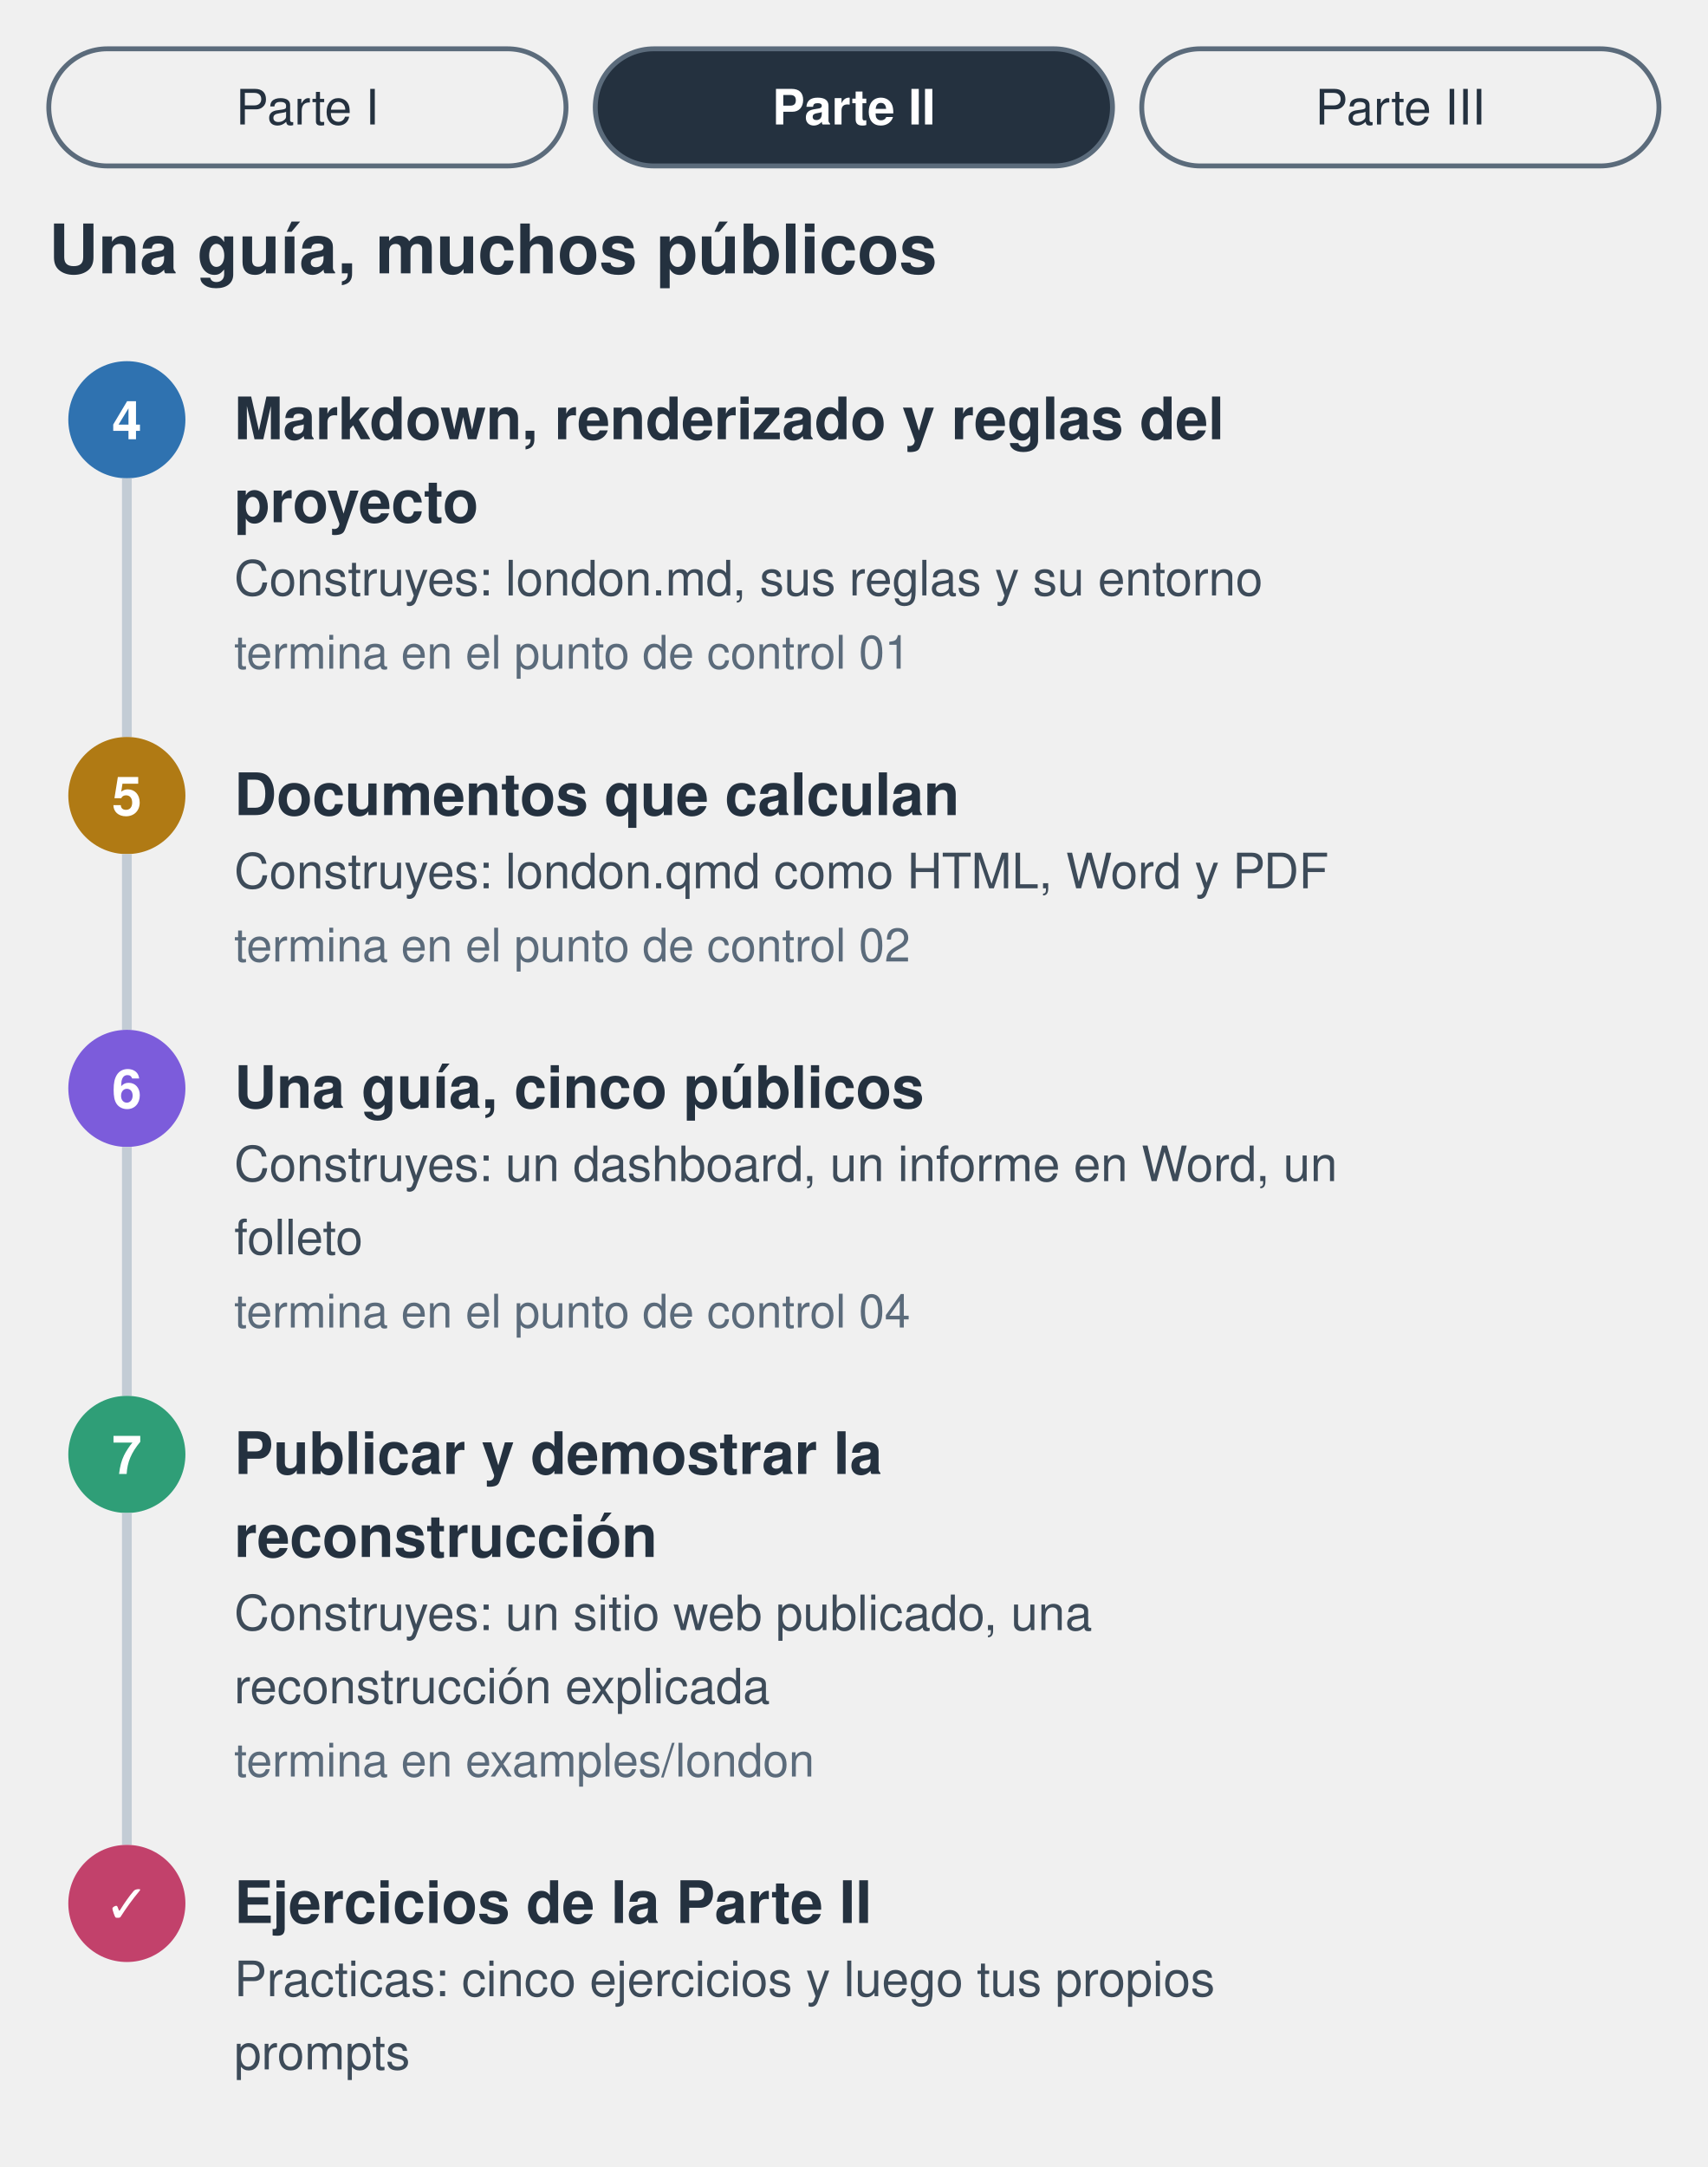
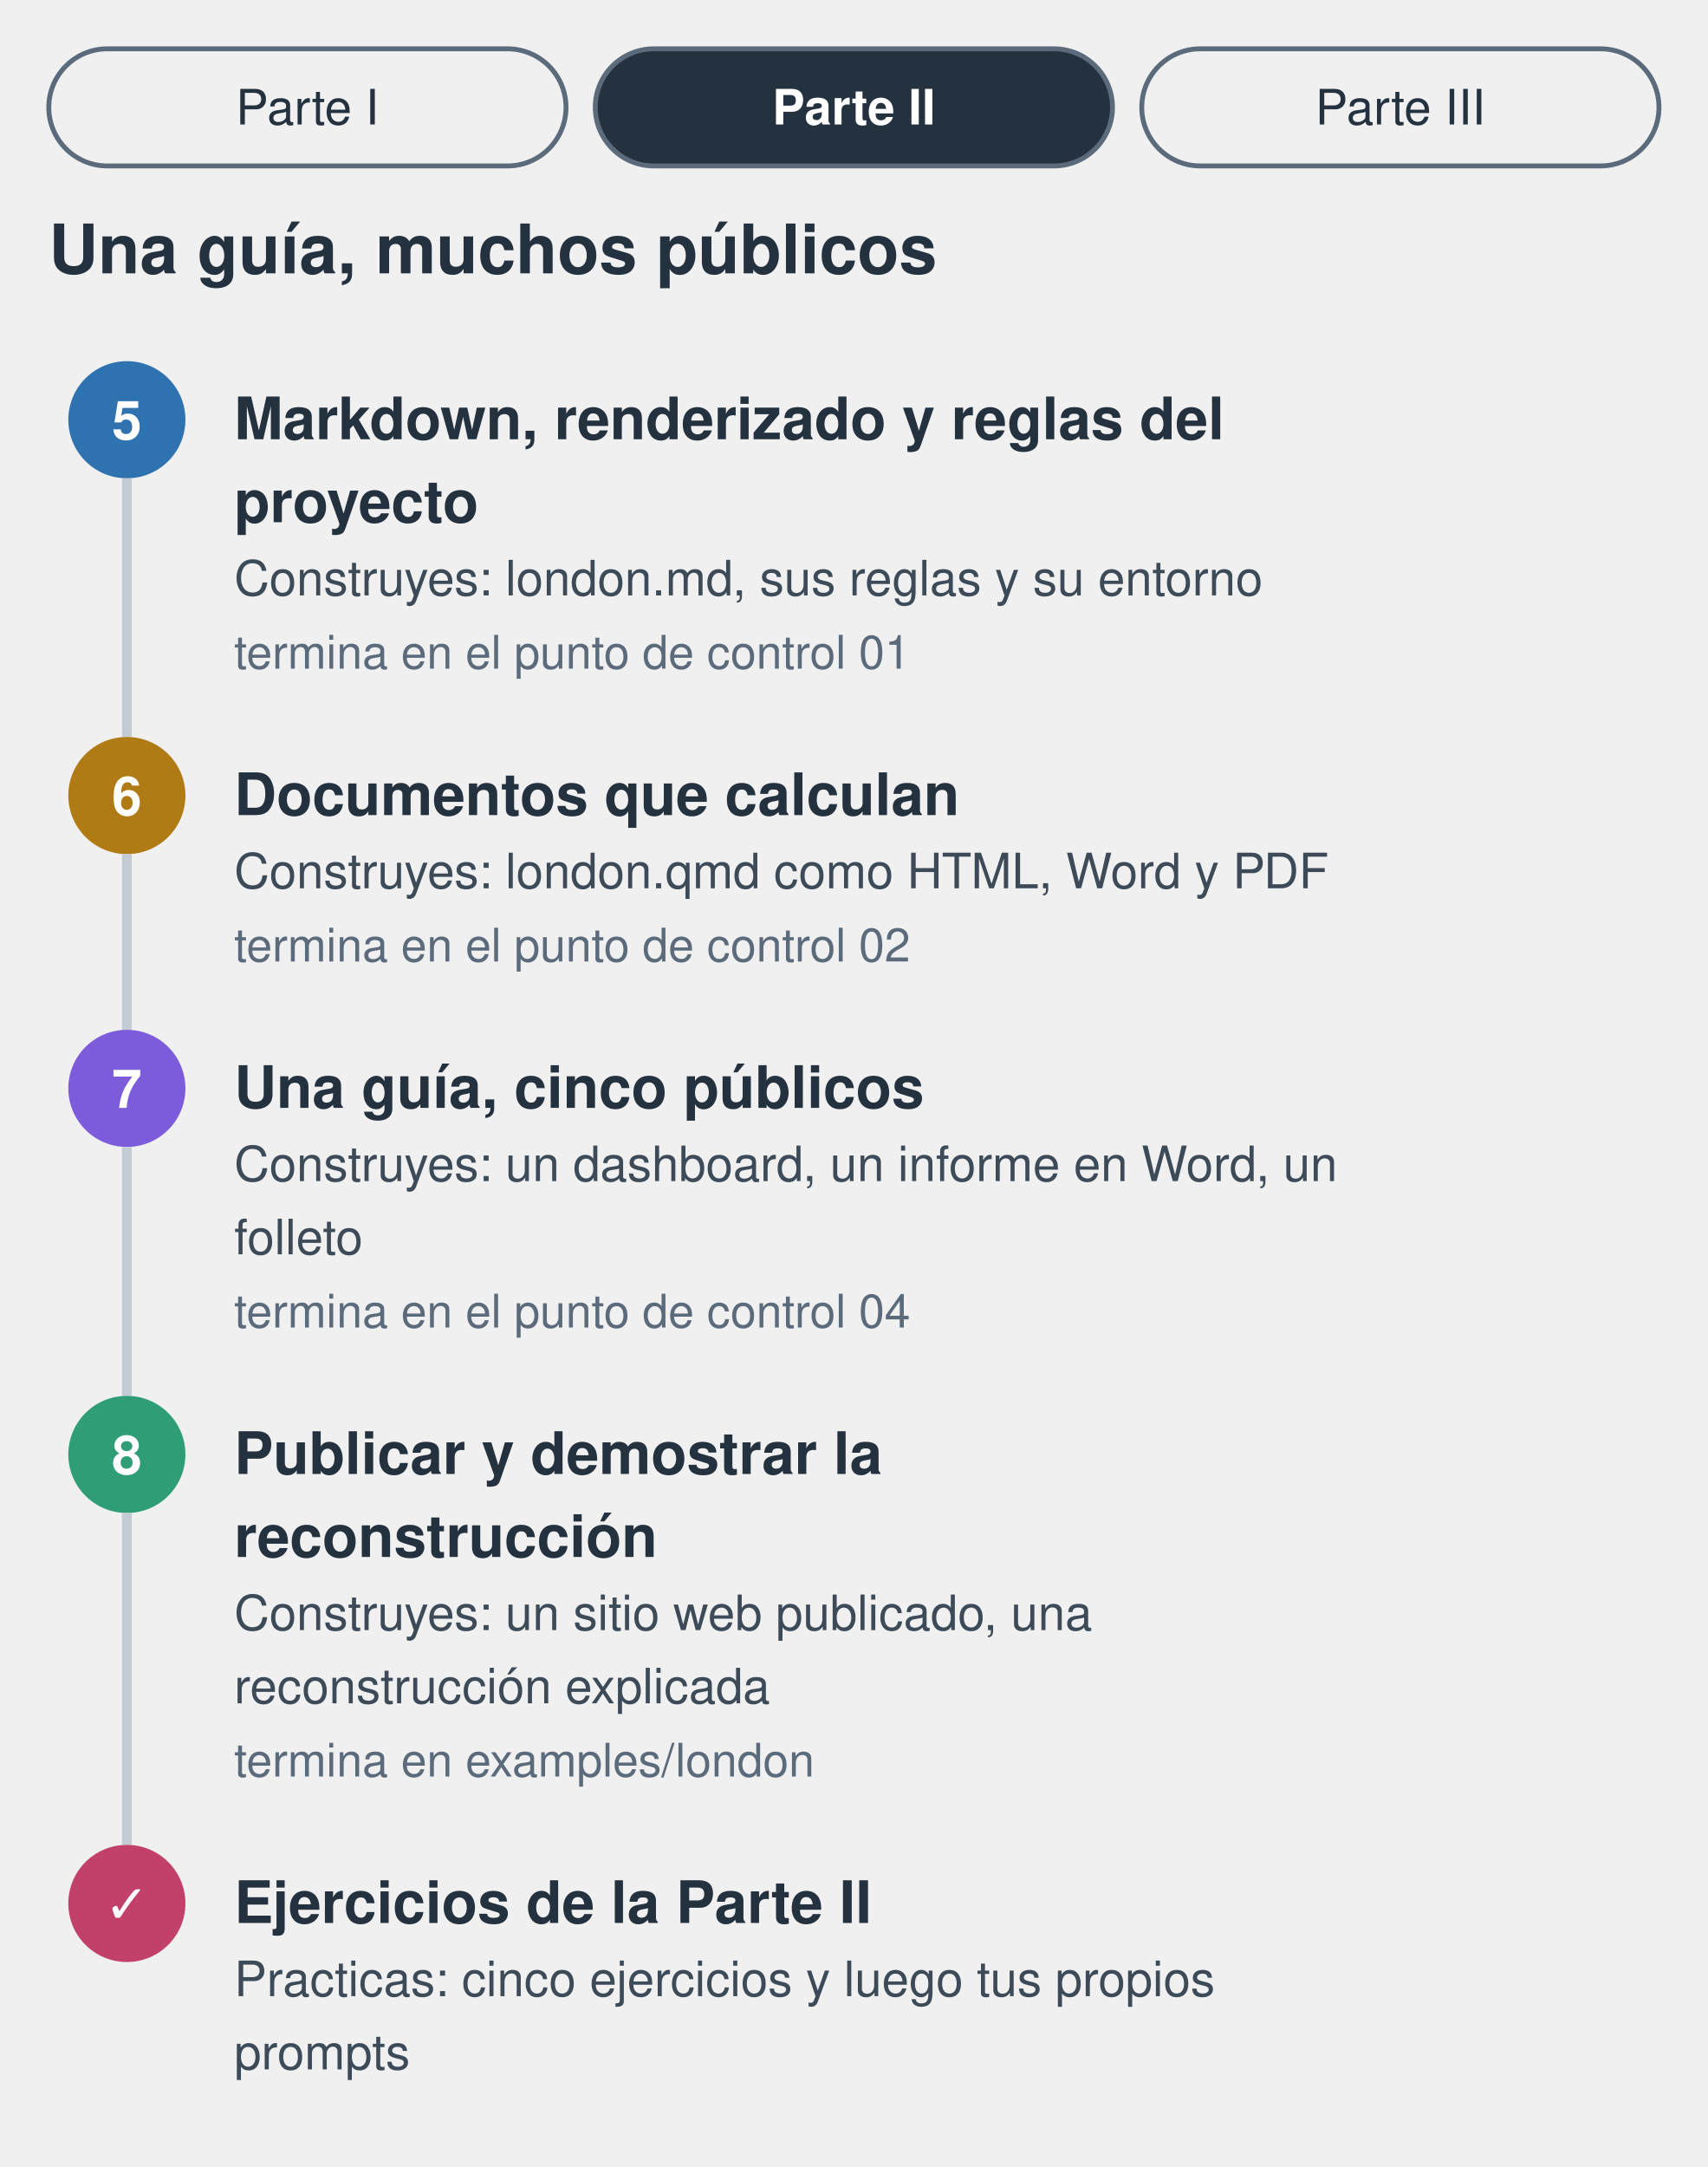
<svg xmlns="http://www.w3.org/2000/svg" viewBox="0 0 700 888" role="img" aria-labelledby="t d">
  <style>
  text { font-family: "Avenir Next", "Helvetica Neue", Helvetica, Arial, sans-serif; fill: #24313f; }
  .h { font-size: 28px; font-weight: 700; }
  .t { font-size: 24px; font-weight: 600; }
  .s { font-size: 20px; }
  .g { font-size: 20px; fill: #3d4b59; }
  .n { font-size: 19px; fill: #5b6b7b; }
  .num { font-size: 22px; font-weight: 700; fill: #ffffff; }
  .on { fill: #ffffff; font-weight: 700; }
</style>
  <rect x="20" y="20" width="212" height="48" rx="24" fill="none" stroke="#5b6b7b" stroke-width="2" />
  <text x="126" y="51" text-anchor="middle" class="s">Parte I</text>
  <rect x="244" y="20" width="212" height="48" rx="24" fill="#24313f" stroke="#5b6b7b" stroke-width="2" />
  <text x="350" y="51" text-anchor="middle" class="s on">Parte II</text>
  <rect x="468" y="20" width="212" height="48" rx="24" fill="none" stroke="#5b6b7b" stroke-width="2" />
  <text x="574" y="51" text-anchor="middle" class="s">Parte III</text>
  <text x="20" y="112" class="h">Una guía, muchos públicos</text>
  <circle cx="52" cy="172" r="24" fill="#2f72b0" />
-   <text x="52" y="180" text-anchor="middle" class="num">4</text>
+   <text x="52" y="180" text-anchor="middle" class="num">5</text>
  <text x="96" y="180" class="t">Markdown, renderizado y reglas del</text>
  <text x="96" y="214" class="t">proyecto</text>
  <text x="96" y="244" class="g">Construyes: london.md, sus reglas y su entorno</text>
  <text x="96" y="274" class="n">termina en el punto de control 01</text>
  <line x1="52" y1="196" x2="52" y2="302" stroke="#c3ccd5" stroke-width="4" />
  <circle cx="52" cy="326" r="24" fill="#b07a14" />
-   <text x="52" y="334" text-anchor="middle" class="num">5</text>
+   <text x="52" y="334" text-anchor="middle" class="num">6</text>
  <text x="96" y="334" class="t">Documentos que calculan</text>
  <text x="96" y="364" class="g">Construyes: london.qmd como HTML, Word y PDF</text>
  <text x="96" y="394" class="n">termina en el punto de control 02</text>
  <line x1="52" y1="350" x2="52" y2="422" stroke="#c3ccd5" stroke-width="4" />
  <circle cx="52" cy="446" r="24" fill="#7c5cdb" />
-   <text x="52" y="454" text-anchor="middle" class="num">6</text>
+   <text x="52" y="454" text-anchor="middle" class="num">7</text>
  <text x="96" y="454" class="t">Una guía, cinco públicos</text>
  <text x="96" y="484" class="g">Construyes: un dashboard, un informe en Word, un</text>
  <text x="96" y="514" class="g">folleto</text>
  <text x="96" y="544" class="n">termina en el punto de control 04</text>
  <line x1="52" y1="470" x2="52" y2="572" stroke="#c3ccd5" stroke-width="4" />
  <circle cx="52" cy="596" r="24" fill="#2f9e77" />
-   <text x="52" y="604" text-anchor="middle" class="num">7</text>
+   <text x="52" y="604" text-anchor="middle" class="num">8</text>
  <text x="96" y="604" class="t">Publicar y demostrar la</text>
  <text x="96" y="638" class="t">reconstrucción</text>
  <text x="96" y="668" class="g">Construyes: un sitio web publicado, una</text>
  <text x="96" y="698" class="g">reconstrucción explicada</text>
  <text x="96" y="728" class="n">termina en examples/london</text>
  <line x1="52" y1="620" x2="52" y2="756" stroke="#c3ccd5" stroke-width="4" />
  <circle cx="52" cy="780" r="24" fill="#c2416b" />
  <text x="52" y="788" text-anchor="middle" class="num">✓</text>
  <text x="96" y="788" class="t">Ejercicios de la Parte II</text>
  <text x="96" y="818" class="g">Practicas: cinco ejercicios y luego tus propios</text>
  <text x="96" y="848" class="g">prompts</text>
</svg>
